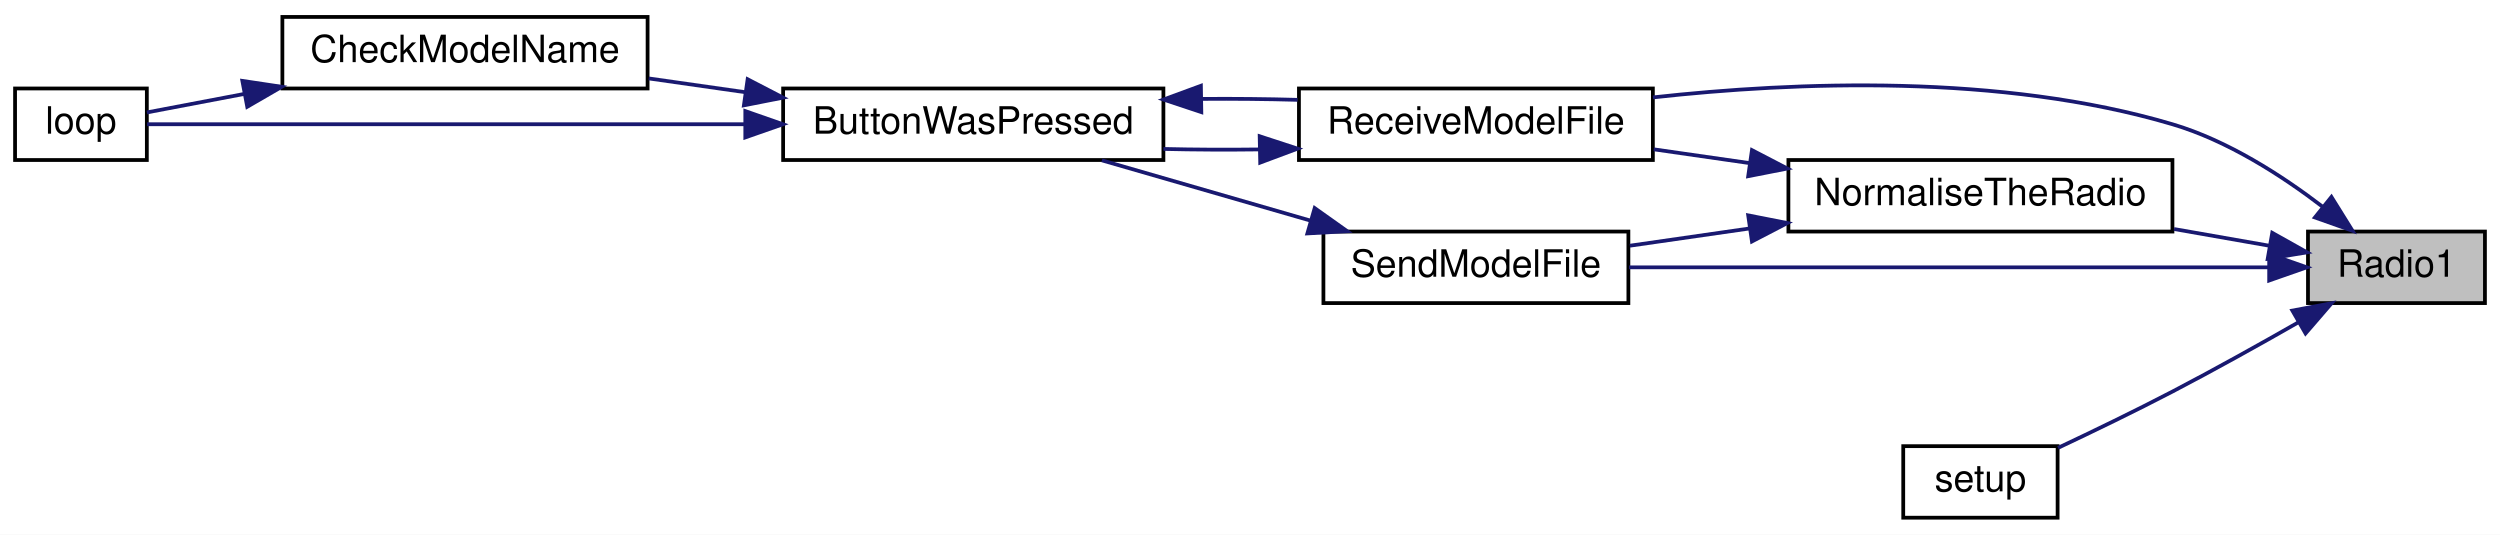
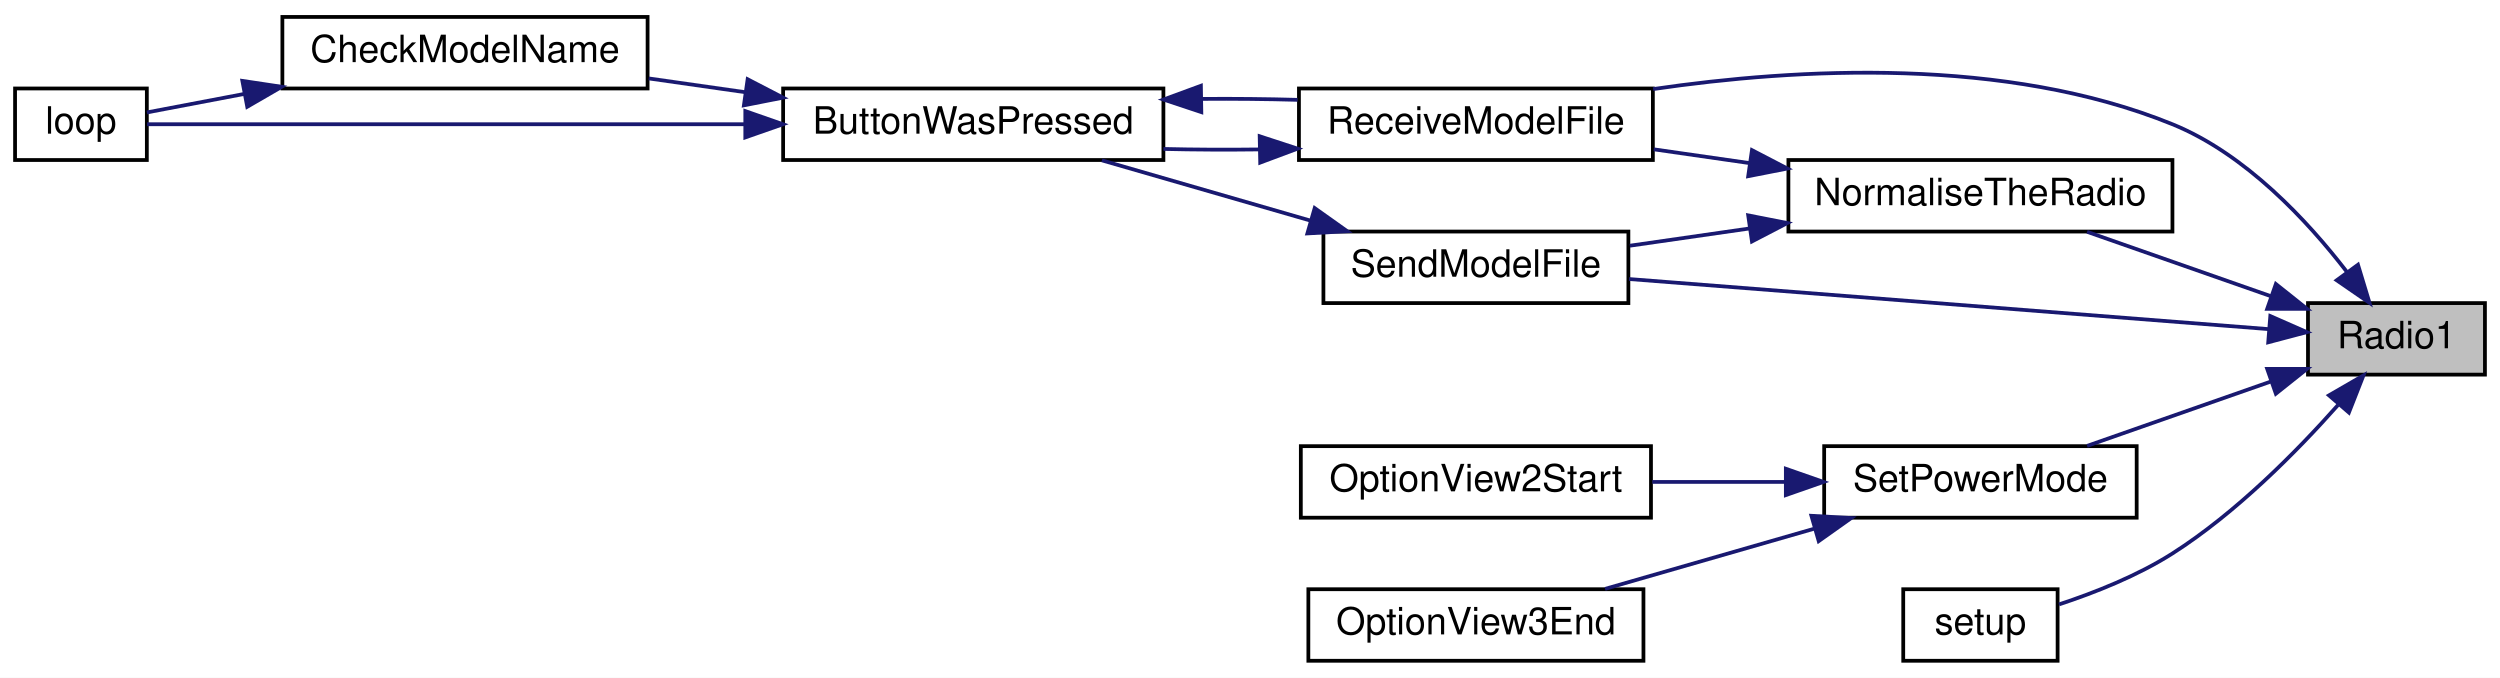
- <svg xmlns="http://www.w3.org/2000/svg" xmlns:xlink="http://www.w3.org/1999/xlink" width="664pt" height="142pt" viewBox="0.00 0.00 664.00 142.00">
-   <g id="graph0" class="graph" transform="scale(1 1) rotate(0) translate(4 138)">
-     <polygon fill="white" stroke="transparent" points="-4,4 -4,-138 660,-138 660,4 -4,4" />
+ <svg xmlns="http://www.w3.org/2000/svg" xmlns:xlink="http://www.w3.org/1999/xlink" width="664pt" height="180pt" viewBox="0.00 0.00 664.00 180.00">
+   <g id="graph0" class="graph" transform="scale(1 1) rotate(0) translate(4 176)">
+     <polygon fill="white" stroke="transparent" points="-4,4 -4,-176 660,-176 660,4 -4,4" />
    <g id="node1" class="node">
      <g id="a_node1">
        <a xlink:title=" ">
-           <polygon fill="#bfbfbf" stroke="black" points="609,-57.5 609,-76.5 656,-76.5 656,-57.5 609,-57.5" />
-           <text text-anchor="middle" x="632.5" y="-64.5" font-family="Helvetica,sans-Serif" font-size="10.00">Radio1</text>
+           <polygon fill="#bfbfbf" stroke="black" points="609,-76.5 609,-95.5 656,-95.5 656,-76.5 609,-76.5" />
+           <text text-anchor="middle" x="632.5" y="-83.5" font-family="Helvetica,sans-Serif" font-size="10.00">Radio1</text>
        </a>
      </g>
    </g>
    <g id="node2" class="node">
      <g id="a_node2">
        <a xlink:href="_transmitter_code_2src_2main_8cpp.html#a0708fa5166a126be25283b6cfaff6227" target="_top" xlink:title=" ">
-           <polygon fill="white" stroke="black" points="471,-76.5 471,-95.5 573,-95.5 573,-76.5 471,-76.5" />
-           <text text-anchor="middle" x="522" y="-83.5" font-family="Helvetica,sans-Serif" font-size="10.00">NormaliseTheRadio</text>
+           <polygon fill="white" stroke="black" points="471,-114.5 471,-133.5 573,-133.5 573,-114.5 471,-114.5" />
+           <text text-anchor="middle" x="522" y="-121.5" font-family="Helvetica,sans-Serif" font-size="10.00">NormaliseTheRadio</text>
        </a>
      </g>
    </g>
    <g id="edge1" class="edge">
-       <path fill="none" stroke="midnightblue" d="M598.75,-72.73C590.76,-74.13 582.03,-75.66 573.42,-77.17" />
-       <polygon fill="midnightblue" stroke="midnightblue" points="599.51,-76.16 608.75,-70.98 598.3,-69.26 599.51,-76.16" />
+       <path fill="none" stroke="midnightblue" d="M599.03,-97.37C583.5,-102.81 565.12,-109.25 550.33,-114.43" />
+       <polygon fill="midnightblue" stroke="midnightblue" points="600.47,-100.57 608.75,-93.97 598.16,-93.97 600.47,-100.57" />
    </g>
    <g id="node3" class="node">
      <g id="a_node3">
        <a xlink:href="_transmitter_code_2src_2main_8cpp.html#ab7c9edf843c732d7fe296564f39bc0dc" target="_top" xlink:title="RECEIVE A MODEL FILE.">
-           <polygon fill="white" stroke="black" points="341,-95.5 341,-114.5 435,-114.5 435,-95.5 341,-95.5" />
-           <text text-anchor="middle" x="388" y="-102.5" font-family="Helvetica,sans-Serif" font-size="10.00">ReceiveModelFile</text>
+           <polygon fill="white" stroke="black" points="341,-133.5 341,-152.5 435,-152.5 435,-133.5 341,-133.5" />
+           <text text-anchor="middle" x="388" y="-140.5" font-family="Helvetica,sans-Serif" font-size="10.00">ReceiveModelFile</text>
        </a>
      </g>
    </g>
    <g id="edge10" class="edge">
-       <path fill="none" stroke="midnightblue" d="M612.95,-83.04C602.09,-91.36 587.66,-100.66 573,-105 527.52,-118.48 472.89,-116.32 435.03,-112.13" />
-       <polygon fill="midnightblue" stroke="midnightblue" points="615.23,-85.7 620.83,-76.7 610.84,-80.24 615.23,-85.7" />
+       <path fill="none" stroke="midnightblue" d="M619.36,-103.75C608.88,-117.36 592.4,-135.11 573,-143 528.76,-160.99 473.44,-157.97 435.07,-152.34" />
+       <polygon fill="midnightblue" stroke="midnightblue" points="622.28,-105.69 625.35,-95.55 616.62,-101.56 622.28,-105.69" />
    </g>
    <g id="node7" class="node">
      <g id="a_node7">
        <a xlink:href="_transmitter_code_2src_2main_8cpp.html#a58c67a975068930341f0663e0a08c9d3" target="_top" xlink:title="SEND A MODEL FILE.">
-           <polygon fill="white" stroke="black" points="347.5,-57.5 347.5,-76.5 428.5,-76.5 428.5,-57.5 347.5,-57.5" />
-           <text text-anchor="middle" x="388" y="-64.5" font-family="Helvetica,sans-Serif" font-size="10.00">SendModelFile</text>
+           <polygon fill="white" stroke="black" points="347.5,-95.5 347.5,-114.5 428.5,-114.5 428.5,-95.5 347.5,-95.5" />
+           <text text-anchor="middle" x="388" y="-102.5" font-family="Helvetica,sans-Serif" font-size="10.00">SendModelFile</text>
        </a>
      </g>
    </g>
    <g id="edge11" class="edge">
-       <path fill="none" stroke="midnightblue" d="M598.49,-67C554.3,-67 476.01,-67 428.67,-67" />
-       <polygon fill="midnightblue" stroke="midnightblue" points="598.69,-70.5 608.69,-67 598.69,-63.5 598.69,-70.5" />
+       <path fill="none" stroke="midnightblue" d="M598.49,-88.59C554.3,-92.05 476.01,-98.18 428.67,-101.89" />
+       <polygon fill="midnightblue" stroke="midnightblue" points="598.99,-92.06 608.69,-87.79 598.44,-85.08 598.99,-92.06" />
    </g>
    <g id="node8" class="node">
      <g id="a_node8">
+         <a xlink:href="_transmitter_code_2src_2main_8cpp.html#a072a5cfded98ec09fa77fe1de79a8e82" target="_top" xlink:title=" ">
+           <polygon fill="white" stroke="black" points="480.5,-38.5 480.5,-57.5 563.5,-57.5 563.5,-38.5 480.5,-38.5" />
+           <text text-anchor="middle" x="522" y="-45.5" font-family="Helvetica,sans-Serif" font-size="10.00">SetPowerMode</text>
+         </a>
+       </g>
+     </g>
+     <g id="edge12" class="edge">
+       <path fill="none" stroke="midnightblue" d="M599.03,-74.63C583.5,-69.19 565.12,-62.75 550.33,-57.57" />
+       <polygon fill="midnightblue" stroke="midnightblue" points="598.16,-78.03 608.75,-78.03 600.47,-71.43 598.16,-78.03" />
+     </g>
+     <g id="node11" class="node">
+       <g id="a_node11">
        <a xlink:href="_receiver_code_2src_2main_8cpp.html#a17699f358cf9f7c3155a9c5daf8ff13c" target="_top" xlink:title=" ">
          <polygon fill="white" stroke="black" points="501.5,-0.5 501.5,-19.5 542.5,-19.5 542.5,-0.5 501.5,-0.5" />
          <text text-anchor="middle" x="522" y="-7.5" font-family="Helvetica,sans-Serif" font-size="10.00">setup</text>
        </a>
      </g>
    </g>
-     <g id="edge12" class="edge">
-       <path fill="none" stroke="midnightblue" d="M606.41,-52.37C596.14,-46.5 584.08,-39.78 573,-34 563.1,-28.84 551.9,-23.42 542.62,-19.05" />
-       <polygon fill="midnightblue" stroke="midnightblue" points="604.85,-55.51 615.27,-57.46 608.35,-49.44 604.85,-55.51" />
+     <g id="edge15" class="edge">
+       <path fill="none" stroke="midnightblue" d="M616.98,-68.43C605.98,-56.04 589.9,-39.78 573,-29 563.76,-23.11 552.42,-18.61 542.87,-15.47" />
+       <polygon fill="midnightblue" stroke="midnightblue" points="614.57,-70.99 623.74,-76.29 619.87,-66.42 614.57,-70.99" />
    </g>
    <g id="edge2" class="edge">
-       <path fill="none" stroke="midnightblue" d="M460.75,-94.67C452.18,-95.91 443.48,-97.16 435.24,-98.34" />
-       <polygon fill="midnightblue" stroke="midnightblue" points="461.32,-98.13 470.72,-93.24 460.32,-91.2 461.32,-98.13" />
+       <path fill="none" stroke="midnightblue" d="M460.75,-132.67C452.18,-133.91 443.48,-135.16 435.24,-136.34" />
+       <polygon fill="midnightblue" stroke="midnightblue" points="461.32,-136.13 470.72,-131.24 460.32,-129.2 461.32,-136.13" />
    </g>
    <g id="edge8" class="edge">
-       <path fill="none" stroke="midnightblue" d="M460.53,-77.3C449.79,-75.75 438.87,-74.18 428.89,-72.74" />
-       <polygon fill="midnightblue" stroke="midnightblue" points="460.32,-80.8 470.72,-78.76 461.32,-73.87 460.32,-80.8" />
+       <path fill="none" stroke="midnightblue" d="M460.53,-115.3C449.79,-113.75 438.87,-112.18 428.89,-110.74" />
+       <polygon fill="midnightblue" stroke="midnightblue" points="460.32,-118.8 470.72,-116.76 461.32,-111.87 460.32,-118.8" />
    </g>
    <g id="node4" class="node">
      <g id="a_node4">
        <a xlink:href="_transmitter_code_2src_2main_8cpp.html#a804fdbdd5eab4c596bbe8a23eecbe4d5" target="_top" xlink:title=" ">
-           <polygon fill="white" stroke="black" points="204,-95.5 204,-114.5 305,-114.5 305,-95.5 204,-95.5" />
-           <text text-anchor="middle" x="254.5" y="-102.5" font-family="Helvetica,sans-Serif" font-size="10.00">ButtonWasPressed</text>
+           <polygon fill="white" stroke="black" points="204,-133.5 204,-152.5 305,-152.5 305,-133.5 204,-133.5" />
+           <text text-anchor="middle" x="254.5" y="-140.5" font-family="Helvetica,sans-Serif" font-size="10.00">ButtonWasPressed</text>
        </a>
      </g>
    </g>
    <g id="edge3" class="edge">
-       <path fill="none" stroke="midnightblue" d="M330.45,-98.31C321.99,-98.2 313.32,-98.24 305.01,-98.44" />
-       <polygon fill="midnightblue" stroke="midnightblue" points="330.57,-101.81 340.64,-98.52 330.71,-94.81 330.57,-101.81" />
+       <path fill="none" stroke="midnightblue" d="M330.45,-136.31C321.99,-136.2 313.32,-136.24 305.01,-136.44" />
+       <polygon fill="midnightblue" stroke="midnightblue" points="330.57,-139.81 340.64,-136.52 330.71,-132.81 330.57,-139.81" />
    </g>
    <g id="edge7" class="edge">
-       <path fill="none" stroke="midnightblue" d="M315.29,-111.73C323.79,-111.8 332.44,-111.71 340.64,-111.48" />
-       <polygon fill="midnightblue" stroke="midnightblue" points="315.07,-108.22 305.01,-111.56 314.96,-115.22 315.07,-108.22" />
+       <path fill="none" stroke="midnightblue" d="M315.29,-149.73C323.79,-149.8 332.44,-149.71 340.64,-149.48" />
+       <polygon fill="midnightblue" stroke="midnightblue" points="315.07,-146.22 305.01,-149.56 314.96,-153.22 315.07,-146.22" />
    </g>
    <g id="node5" class="node">
      <g id="a_node5">
        <a xlink:href="_transmitter_code_2src_2main_8cpp.html#a984cb52354a84c45e9e41f396a1c5e92" target="_top" xlink:title=" ">
-           <polygon fill="white" stroke="black" points="71,-114.5 71,-133.5 168,-133.5 168,-114.5 71,-114.5" />
-           <text text-anchor="middle" x="119.5" y="-121.5" font-family="Helvetica,sans-Serif" font-size="10.00">CheckModelName</text>
+           <polygon fill="white" stroke="black" points="71,-152.5 71,-171.5 168,-171.5 168,-152.5 71,-152.5" />
+           <text text-anchor="middle" x="119.5" y="-159.5" font-family="Helvetica,sans-Serif" font-size="10.00">CheckModelName</text>
        </a>
      </g>
    </g>
    <g id="edge4" class="edge">
-       <path fill="none" stroke="midnightblue" d="M193.99,-113.5C185.39,-114.73 176.63,-115.98 168.3,-117.17" />
-       <polygon fill="midnightblue" stroke="midnightblue" points="194.57,-116.95 203.98,-112.07 193.58,-110.02 194.57,-116.95" />
+       <path fill="none" stroke="midnightblue" d="M193.99,-151.5C185.39,-152.73 176.63,-153.98 168.3,-155.17" />
+       <polygon fill="midnightblue" stroke="midnightblue" points="194.57,-154.95 203.98,-150.07 193.58,-148.02 194.57,-154.95" />
    </g>
    <g id="node6" class="node">
      <g id="a_node6">
        <a xlink:href="_transmitter_code_2src_2main_8cpp.html#ad3cb30894c94eb016e98bdcaa899ac86" target="_top" xlink:title=" ">
-           <polygon fill="white" stroke="black" points="0,-95.5 0,-114.5 35,-114.5 35,-95.5 0,-95.5" />
-           <text text-anchor="middle" x="17.5" y="-102.5" font-family="Helvetica,sans-Serif" font-size="10.00">loop</text>
+           <polygon fill="white" stroke="black" points="0,-133.5 0,-152.5 35,-152.5 35,-133.5 0,-133.5" />
+           <text text-anchor="middle" x="17.5" y="-140.5" font-family="Helvetica,sans-Serif" font-size="10.00">loop</text>
        </a>
      </g>
    </g>
    <g id="edge6" class="edge">
-       <path fill="none" stroke="midnightblue" d="M193.69,-105C140.92,-105 67.51,-105 35.06,-105" />
-       <polygon fill="midnightblue" stroke="midnightblue" points="193.95,-108.5 203.95,-105 193.95,-101.5 193.95,-108.5" />
+       <path fill="none" stroke="midnightblue" d="M193.69,-143C140.92,-143 67.51,-143 35.06,-143" />
+       <polygon fill="midnightblue" stroke="midnightblue" points="193.95,-146.5 203.95,-143 193.95,-139.5 193.95,-146.5" />
    </g>
    <g id="edge5" class="edge">
-       <path fill="none" stroke="midnightblue" d="M60.9,-113.06C51.43,-111.26 42.34,-109.53 35.01,-108.14" />
-       <polygon fill="midnightblue" stroke="midnightblue" points="60.37,-116.52 70.84,-114.95 61.67,-109.64 60.37,-116.52" />
+       <path fill="none" stroke="midnightblue" d="M60.9,-151.06C51.43,-149.26 42.34,-147.53 35.01,-146.14" />
+       <polygon fill="midnightblue" stroke="midnightblue" points="60.37,-154.52 70.84,-152.95 61.67,-147.64 60.37,-154.52" />
    </g>
    <g id="edge9" class="edge">
-       <path fill="none" stroke="midnightblue" d="M344.12,-79.39C326.11,-84.59 305.49,-90.55 288.67,-95.41" />
-       <polygon fill="midnightblue" stroke="midnightblue" points="345.18,-82.73 353.82,-76.59 343.24,-76 345.18,-82.73" />
+       <path fill="none" stroke="midnightblue" d="M344.12,-117.39C326.11,-122.59 305.49,-128.55 288.67,-133.41" />
+       <polygon fill="midnightblue" stroke="midnightblue" points="345.18,-120.73 353.82,-114.59 343.24,-114 345.18,-120.73" />
+     </g>
+     <g id="node9" class="node">
+       <g id="a_node9">
+         <a xlink:href="_transmitter_code_2src_2main_8cpp.html#aa1ada50da7cf7f716d14bc9c1a7fdfe9" target="_top" xlink:title=" ">
+           <polygon fill="white" stroke="black" points="341.5,-38.5 341.5,-57.5 434.5,-57.5 434.5,-38.5 341.5,-38.5" />
+           <text text-anchor="middle" x="388" y="-45.5" font-family="Helvetica,sans-Serif" font-size="10.00">OptionView2Start</text>
+         </a>
+       </g>
+     </g>
+     <g id="edge13" class="edge">
+       <path fill="none" stroke="midnightblue" d="M470.28,-48C458.62,-48 446.29,-48 434.85,-48" />
+       <polygon fill="midnightblue" stroke="midnightblue" points="470.32,-51.5 480.32,-48 470.32,-44.5 470.32,-51.5" />
+     </g>
+     <g id="node10" class="node">
+       <g id="a_node10">
+         <a xlink:href="_transmitter_code_2src_2main_8cpp.html#ab71829b0aee177464a613b151545c08a" target="_top" xlink:title=" ">
+           <polygon fill="white" stroke="black" points="343.5,-0.5 343.5,-19.5 432.5,-19.5 432.5,-0.5 343.5,-0.5" />
+           <text text-anchor="middle" x="388" y="-7.5" font-family="Helvetica,sans-Serif" font-size="10.00">OptionView3End</text>
+         </a>
+       </g>
+     </g>
+     <g id="edge14" class="edge">
+       <path fill="none" stroke="midnightblue" d="M477.96,-35.61C459.88,-30.41 439.18,-24.45 422.3,-19.59" />
+       <polygon fill="midnightblue" stroke="midnightblue" points="477.11,-39.01 487.69,-38.41 479.05,-32.28 477.11,-39.01" />
    </g>
  </g>
</svg>
